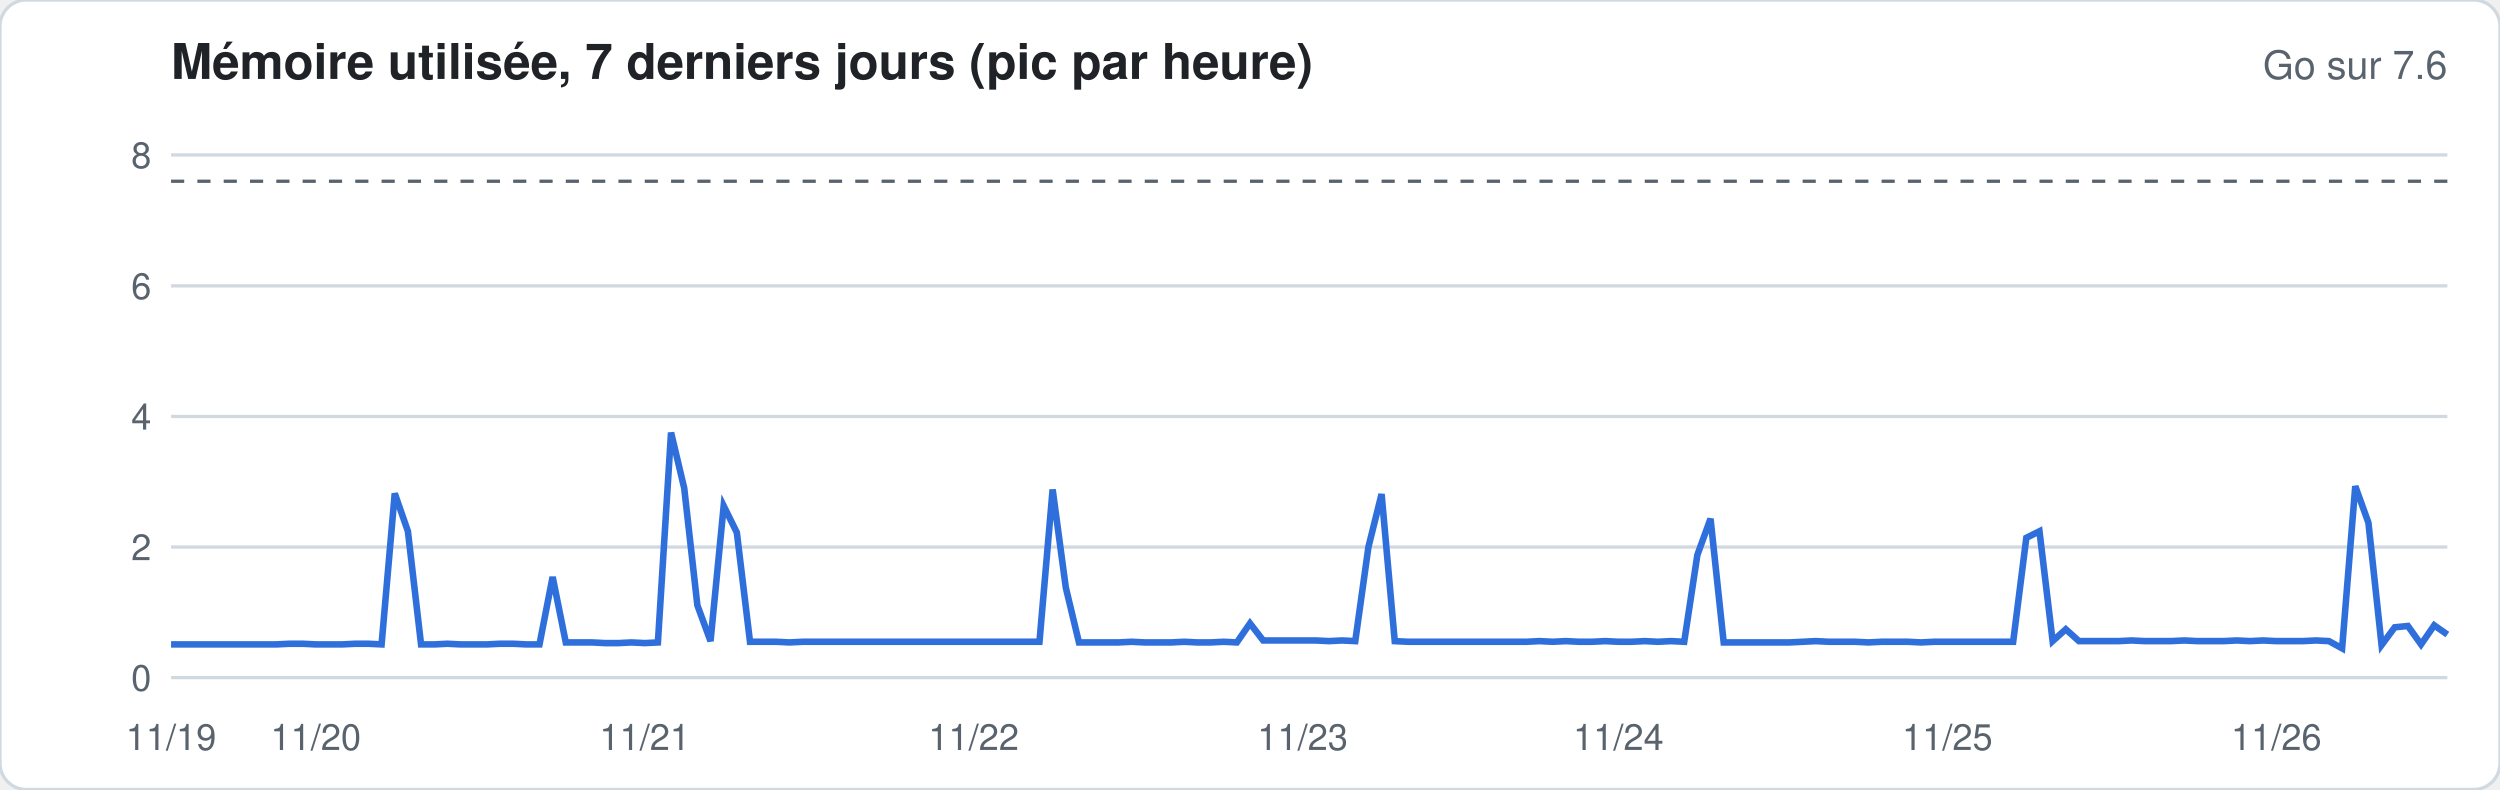
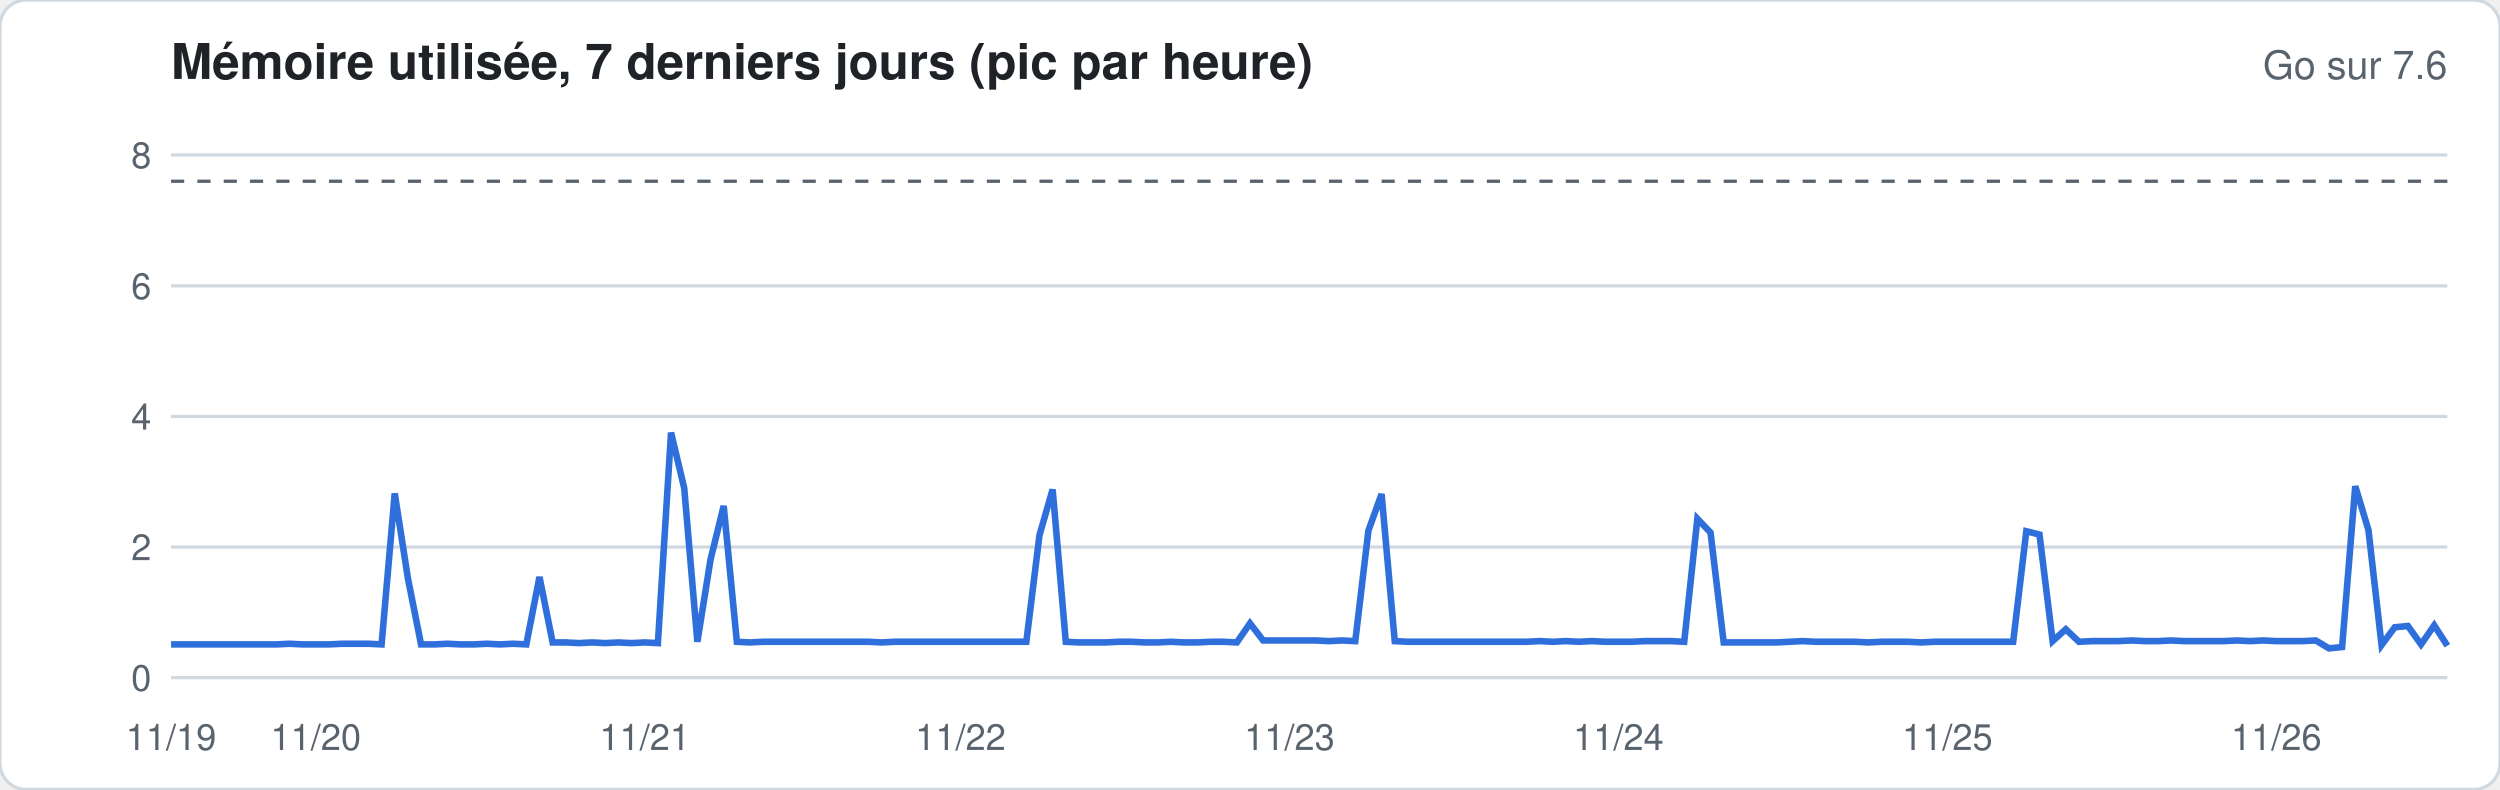
<svg xmlns="http://www.w3.org/2000/svg" width="760" height="240" viewBox="0 0 760 240" font-family="-apple-system,Segoe UI,Helvetica,Arial,sans-serif">
  <rect width="760" height="240" rx="8" fill="#ffffff" stroke="#d1d9e0" />
  <text x="52" y="24" font-size="15" font-weight="600" fill="#1f2328">Mémoire utilisée, 7 derniers jours (pic par heure)</text>
  <text x="744" y="24" font-size="12" fill="#59636e" text-anchor="end">Go sur 7.6</text>
  <line x1="52" x2="744" y1="206.0" y2="206.0" stroke="#d1d9e0" stroke-width="1" />
  <text x="46" y="210.0" font-size="11" fill="#59636e" text-anchor="end">0</text>
  <line x1="52" x2="744" y1="166.3" y2="166.3" stroke="#d1d9e0" stroke-width="1" />
  <text x="46" y="170.3" font-size="11" fill="#59636e" text-anchor="end">2</text>
  <line x1="52" x2="744" y1="126.6" y2="126.6" stroke="#d1d9e0" stroke-width="1" />
  <text x="46" y="130.6" font-size="11" fill="#59636e" text-anchor="end">4</text>
  <line x1="52" x2="744" y1="86.9" y2="86.9" stroke="#d1d9e0" stroke-width="1" />
  <text x="46" y="90.9" font-size="11" fill="#59636e" text-anchor="end">6</text>
  <line x1="52" x2="744" y1="47.1" y2="47.1" stroke="#d1d9e0" stroke-width="1" />
  <text x="46" y="51.1" font-size="11" fill="#59636e" text-anchor="end">8</text>
  <line x1="52" x2="744" y1="55.1" y2="55.1" stroke="#59636e" stroke-dasharray="4 4" />
-   <polyline fill="none" stroke="#2f6fdb" stroke-width="2" points="52.0,195.9 56.0,195.9 60.0,195.9 64.0,195.9 68.0,195.9 72.0,195.9 76.0,195.9 80.0,195.9 84.0,195.9 88.0,195.7 92.0,195.7 96.0,195.9 100.0,195.9 104.0,195.9 108.0,195.7 112.0,195.7 116.0,195.9 120.0,150.0 124.0,161.5 128.0,195.9 132.0,195.9 136.0,195.7 140.0,195.9 144.0,195.9 148.0,195.9 152.0,195.7 156.0,195.7 160.0,195.9 164.0,195.9 168.0,175.4 172.0,195.3 176.0,195.3 180.0,195.3 184.0,195.5 188.0,195.5 192.0,195.3 196.0,195.5 200.0,195.3 204.0,131.5 208.0,148.4 212.0,184.0 216.0,194.9 220.0,153.8 224.0,161.9 228.0,195.1 232.0,195.1 236.0,195.1 240.0,195.3 244.0,195.1 248.0,195.1 252.0,195.1 256.0,195.1 260.0,195.1 264.0,195.1 268.0,195.1 272.0,195.1 276.0,195.1 280.0,195.1 284.0,195.1 288.0,195.1 292.0,195.1 296.0,195.1 300.0,195.1 304.0,195.1 308.0,195.1 312.0,195.1 316.0,195.1 320.0,148.8 324.0,178.6 328.0,195.3 332.0,195.3 336.0,195.3 340.0,195.3 344.0,195.1 348.0,195.3 352.0,195.3 356.0,195.3 360.0,195.1 364.0,195.3 368.0,195.3 372.0,195.1 376.0,195.3 380.0,189.5 384.0,194.7 388.0,194.7 392.0,194.7 396.0,194.7 400.0,194.7 404.0,194.9 408.0,194.7 412.0,194.9 416.0,166.3 420.0,150.2 424.0,194.9 428.0,195.1 432.0,195.1 436.0,195.1 440.0,195.1 444.0,195.1 448.0,195.1 452.0,195.1 456.0,195.1 460.0,195.1 464.0,195.1 468.0,194.9 472.0,195.1 476.0,194.9 480.0,195.1 484.0,195.1 488.0,194.9 492.0,195.1 496.0,195.1 500.0,194.9 504.0,195.1 508.0,194.9 512.0,195.1 516.0,168.7 520.0,157.7 524.0,195.3 528.0,195.3 532.0,195.3 536.0,195.3 540.0,195.3 544.0,195.3 548.0,195.1 552.0,194.9 556.0,195.1 560.0,195.1 564.0,195.1 568.0,195.3 572.0,195.1 576.0,195.1 580.0,195.1 584.0,195.3 588.0,195.1 592.0,195.1 596.0,195.1 600.0,195.1 604.0,195.1 608.0,195.1 612.0,195.1 616.0,163.5 620.0,161.5 624.0,194.9 628.0,191.3 632.0,194.9 636.0,194.9 640.0,194.9 644.0,194.9 648.0,194.7 652.0,194.9 656.0,194.9 660.0,194.9 664.0,194.7 668.0,194.9 672.0,194.9 676.0,194.9 680.0,194.7 684.0,194.9 688.0,194.7 692.0,194.9 696.0,194.9 700.0,194.9 704.0,194.7 708.0,194.9 712.0,197.1 716.0,147.8 720.0,158.9 724.0,196.1 728.0,190.7 732.0,190.3 736.0,195.9 740.0,190.1 744.0,192.9" />
+   <polyline fill="none" stroke="#2f6fdb" stroke-width="2" points="52.0,195.9 56.0,195.9 60.0,195.9 64.0,195.9 68.0,195.9 72.0,195.9 76.0,195.9 80.0,195.9 84.0,195.9 88.0,195.7 92.0,195.9 96.0,195.9 100.0,195.9 104.0,195.7 108.0,195.7 112.0,195.7 116.0,195.9 120.0,150.0 124.0,175.8 128.0,195.9 132.0,195.9 136.0,195.7 140.0,195.9 144.0,195.9 148.0,195.7 152.0,195.9 156.0,195.7 160.0,195.9 164.0,175.4 168.0,195.3 172.0,195.3 176.0,195.5 180.0,195.3 184.0,195.5 188.0,195.3 192.0,195.5 196.0,195.3 200.0,195.5 204.0,131.5 208.0,148.4 212.0,195.1 216.0,170.1 220.0,153.8 224.0,195.1 228.0,195.3 232.0,195.1 236.0,195.1 240.0,195.1 244.0,195.1 248.0,195.1 252.0,195.1 256.0,195.1 260.0,195.1 264.0,195.1 268.0,195.3 272.0,195.1 276.0,195.1 280.0,195.1 284.0,195.1 288.0,195.1 292.0,195.1 296.0,195.1 300.0,195.1 304.0,195.1 308.0,195.1 312.0,195.1 316.0,162.7 320.0,148.8 324.0,195.1 328.0,195.3 332.0,195.3 336.0,195.3 340.0,195.1 344.0,195.1 348.0,195.3 352.0,195.3 356.0,195.1 360.0,195.3 364.0,195.3 368.0,195.1 372.0,195.1 376.0,195.3 380.0,189.5 384.0,194.7 388.0,194.7 392.0,194.7 396.0,194.7 400.0,194.7 404.0,194.9 408.0,194.7 412.0,194.9 416.0,161.3 420.0,150.2 424.0,194.9 428.0,195.1 432.0,195.1 436.0,195.1 440.0,195.1 444.0,195.1 448.0,195.1 452.0,195.1 456.0,195.1 460.0,195.1 464.0,195.1 468.0,194.9 472.0,195.1 476.0,194.9 480.0,195.1 484.0,194.9 488.0,195.1 492.0,195.1 496.0,195.1 500.0,194.9 504.0,194.9 508.0,194.9 512.0,195.1 516.0,157.7 520.0,161.9 524.0,195.3 528.0,195.3 532.0,195.3 536.0,195.3 540.0,195.3 544.0,195.1 548.0,194.9 552.0,195.1 556.0,195.1 560.0,195.1 564.0,195.1 568.0,195.3 572.0,195.1 576.0,195.1 580.0,195.1 584.0,195.3 588.0,195.1 592.0,195.1 596.0,195.1 600.0,195.1 604.0,195.1 608.0,195.1 612.0,195.1 616.0,161.5 620.0,162.5 624.0,194.9 628.0,191.3 632.0,195.1 636.0,194.9 640.0,194.9 644.0,194.9 648.0,194.7 652.0,194.9 656.0,194.9 660.0,194.7 664.0,194.9 668.0,194.9 672.0,194.9 676.0,194.9 680.0,194.7 684.0,194.9 688.0,194.7 692.0,194.9 696.0,194.9 700.0,194.9 704.0,194.7 708.0,197.1 712.0,196.7 716.0,147.8 720.0,161.1 724.0,196.1 728.0,190.7 732.0,190.3 736.0,195.9 740.0,190.1 744.0,196.3" />
  <text x="52.0" y="228" font-size="11" fill="#59636e" text-anchor="middle">11/19</text>
  <text x="96.0" y="228" font-size="11" fill="#59636e" text-anchor="middle">11/20</text>
  <text x="196.0" y="228" font-size="11" fill="#59636e" text-anchor="middle">11/21</text>
-   <text x="296.0" y="228" font-size="11" fill="#59636e" text-anchor="middle">11/22</text>
-   <text x="396.0" y="228" font-size="11" fill="#59636e" text-anchor="middle">11/23</text>
+   <text x="292.0" y="228" font-size="11" fill="#59636e" text-anchor="middle">11/22</text>
+   <text x="392.0" y="228" font-size="11" fill="#59636e" text-anchor="middle">11/23</text>
  <text x="492.0" y="228" font-size="11" fill="#59636e" text-anchor="middle">11/24</text>
  <text x="592.0" y="228" font-size="11" fill="#59636e" text-anchor="middle">11/25</text>
  <text x="692.0" y="228" font-size="11" fill="#59636e" text-anchor="middle">11/26</text>
</svg>
